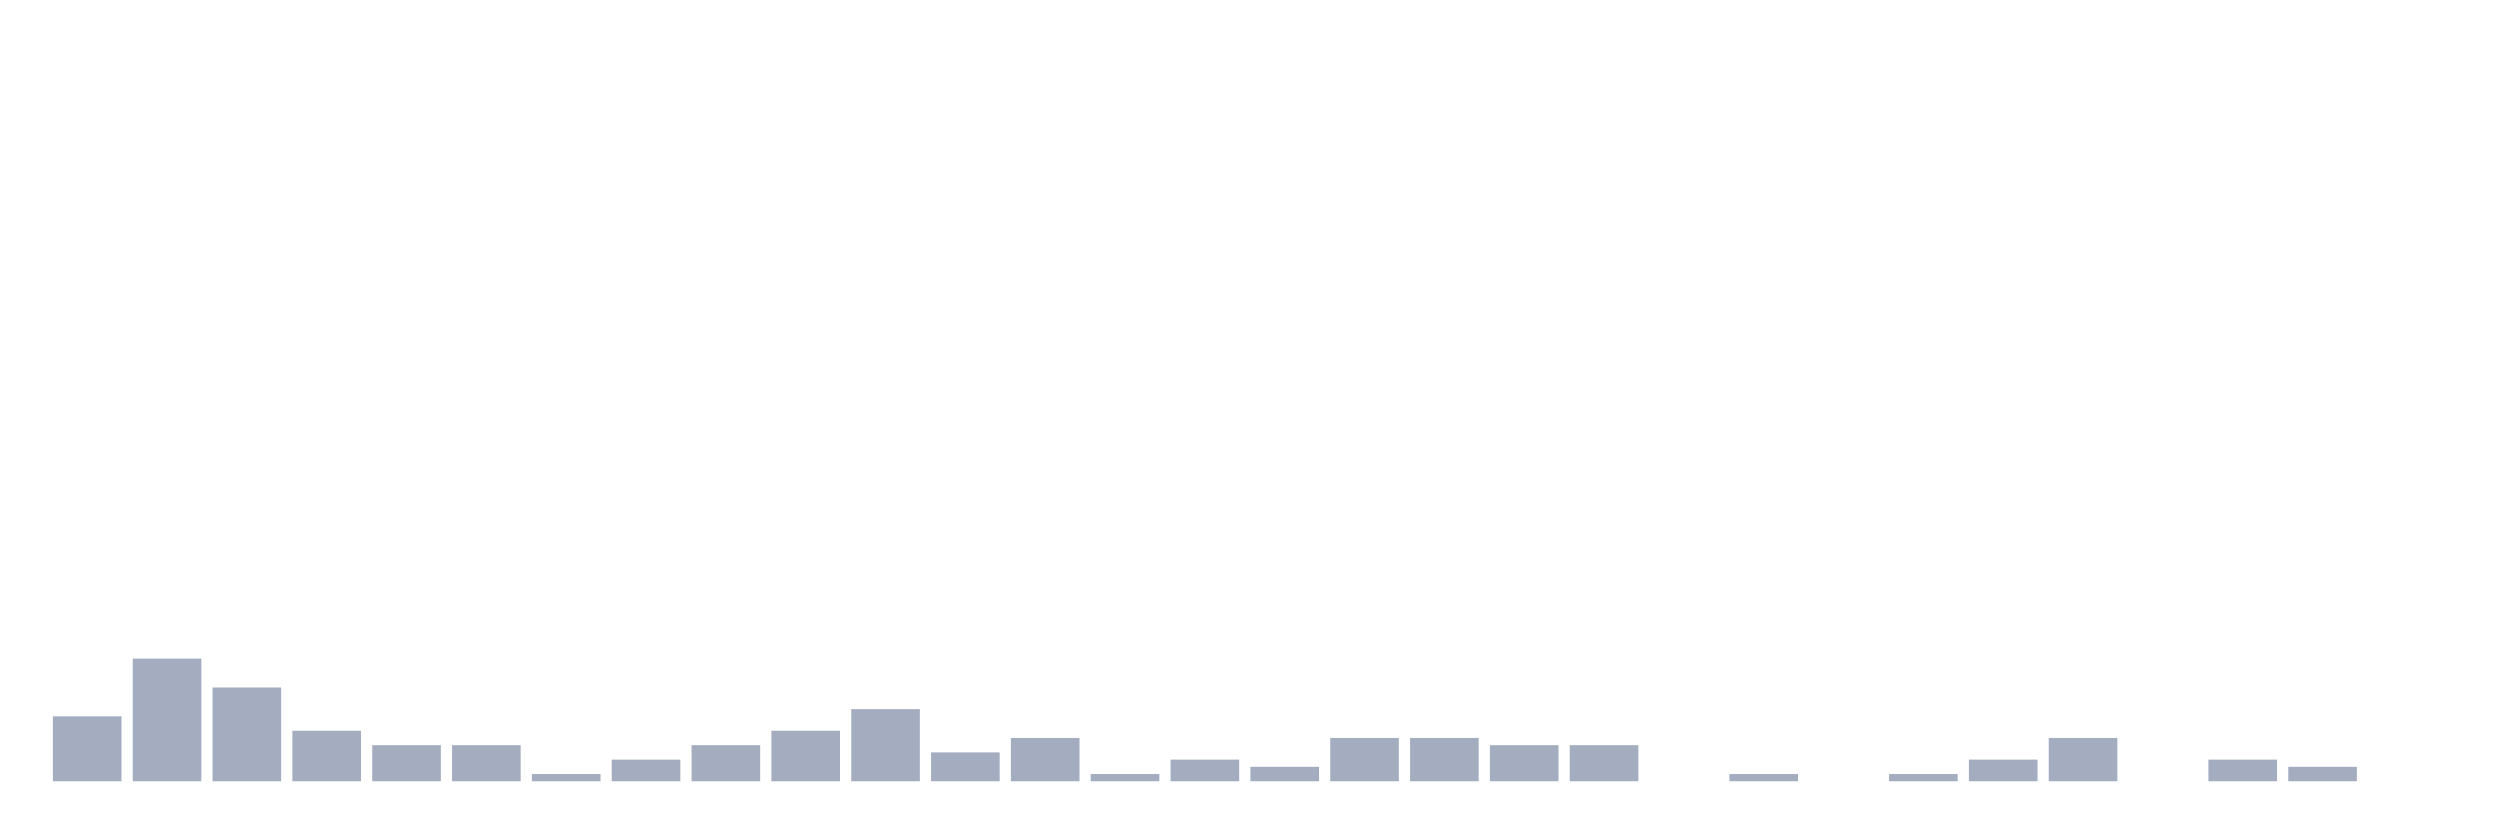
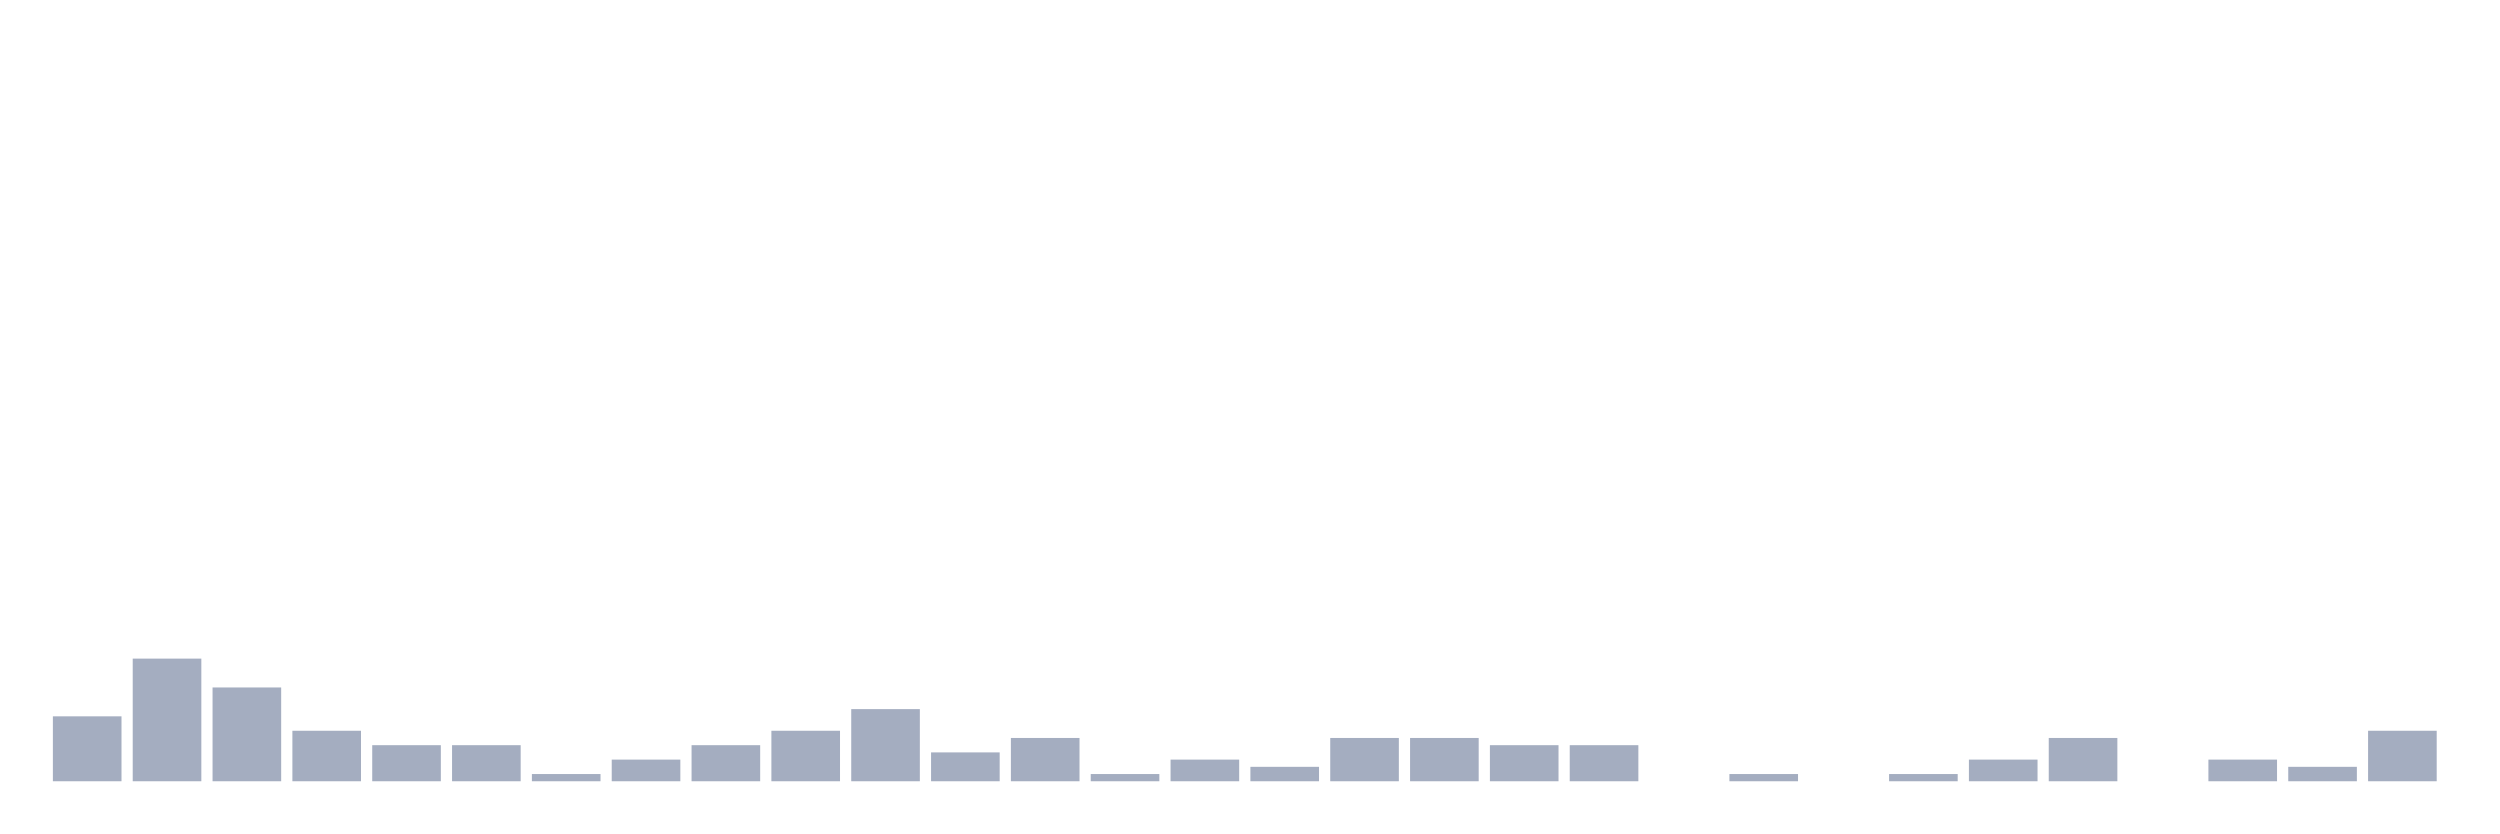
<svg xmlns="http://www.w3.org/2000/svg" viewBox="0 0 480 160">
  <g transform="translate(10,10)">
    <rect class="bar" x="0.153" width="13.175" y="127.535" height="12.465" fill="rgb(164,173,192)" />
    <rect class="bar" x="15.482" width="13.175" y="116.454" height="23.546" fill="rgb(164,173,192)" />
    <rect class="bar" x="30.81" width="13.175" y="121.994" height="18.006" fill="rgb(164,173,192)" />
    <rect class="bar" x="46.138" width="13.175" y="130.305" height="9.695" fill="rgb(164,173,192)" />
    <rect class="bar" x="61.466" width="13.175" y="133.075" height="6.925" fill="rgb(164,173,192)" />
    <rect class="bar" x="76.794" width="13.175" y="133.075" height="6.925" fill="rgb(164,173,192)" />
    <rect class="bar" x="92.123" width="13.175" y="138.615" height="1.385" fill="rgb(164,173,192)" />
    <rect class="bar" x="107.451" width="13.175" y="135.845" height="4.155" fill="rgb(164,173,192)" />
    <rect class="bar" x="122.779" width="13.175" y="133.075" height="6.925" fill="rgb(164,173,192)" />
    <rect class="bar" x="138.107" width="13.175" y="130.305" height="9.695" fill="rgb(164,173,192)" />
    <rect class="bar" x="153.436" width="13.175" y="126.15" height="13.85" fill="rgb(164,173,192)" />
    <rect class="bar" x="168.764" width="13.175" y="134.46" height="5.54" fill="rgb(164,173,192)" />
    <rect class="bar" x="184.092" width="13.175" y="131.69" height="8.31" fill="rgb(164,173,192)" />
    <rect class="bar" x="199.42" width="13.175" y="138.615" height="1.385" fill="rgb(164,173,192)" />
    <rect class="bar" x="214.748" width="13.175" y="135.845" height="4.155" fill="rgb(164,173,192)" />
    <rect class="bar" x="230.077" width="13.175" y="137.23" height="2.77" fill="rgb(164,173,192)" />
    <rect class="bar" x="245.405" width="13.175" y="131.69" height="8.31" fill="rgb(164,173,192)" />
    <rect class="bar" x="260.733" width="13.175" y="131.69" height="8.31" fill="rgb(164,173,192)" />
    <rect class="bar" x="276.061" width="13.175" y="133.075" height="6.925" fill="rgb(164,173,192)" />
    <rect class="bar" x="291.39" width="13.175" y="133.075" height="6.925" fill="rgb(164,173,192)" />
    <rect class="bar" x="306.718" width="13.175" y="140" height="0" fill="rgb(164,173,192)" />
    <rect class="bar" x="322.046" width="13.175" y="138.615" height="1.385" fill="rgb(164,173,192)" />
    <rect class="bar" x="337.374" width="13.175" y="140" height="0" fill="rgb(164,173,192)" />
    <rect class="bar" x="352.702" width="13.175" y="138.615" height="1.385" fill="rgb(164,173,192)" />
    <rect class="bar" x="368.031" width="13.175" y="135.845" height="4.155" fill="rgb(164,173,192)" />
    <rect class="bar" x="383.359" width="13.175" y="131.69" height="8.31" fill="rgb(164,173,192)" />
    <rect class="bar" x="398.687" width="13.175" y="140" height="0" fill="rgb(164,173,192)" />
    <rect class="bar" x="414.015" width="13.175" y="135.845" height="4.155" fill="rgb(164,173,192)" />
    <rect class="bar" x="429.344" width="13.175" y="137.23" height="2.77" fill="rgb(164,173,192)" />
-     <rect class="bar" x="444.672" width="13.175" y="140" height="0" fill="rgb(164,173,192)" />
+     <rect class="bar" x="444.672" width="13.175" y="130.305" height="9.695" fill="rgb(164,173,192)" />
  </g>
</svg>
